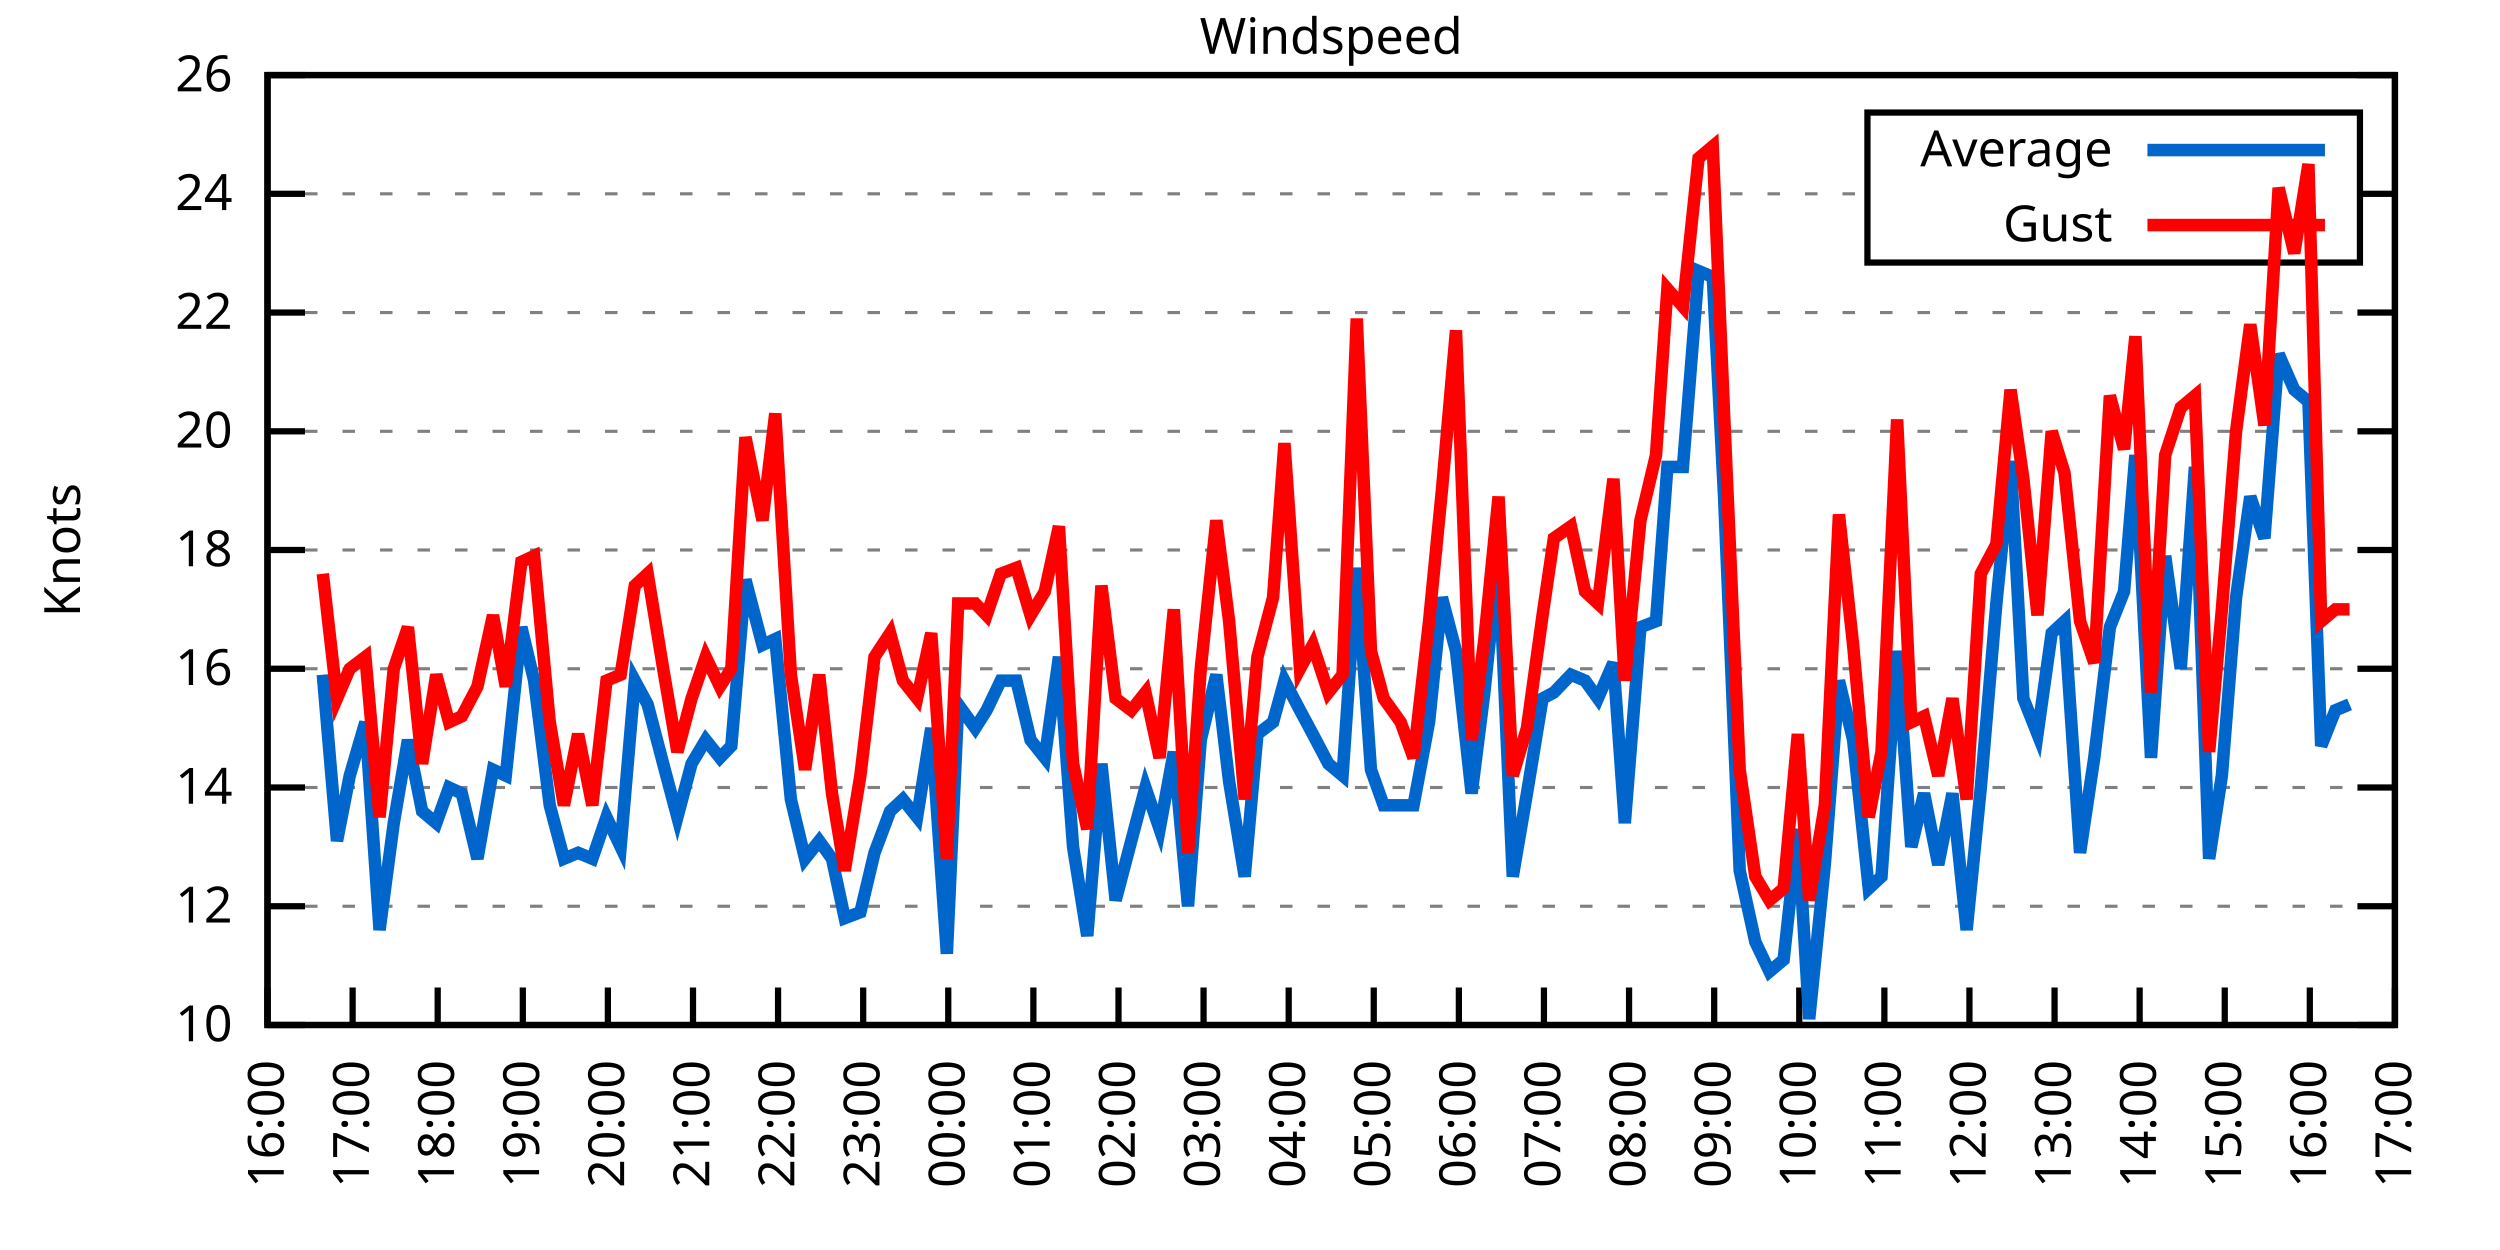
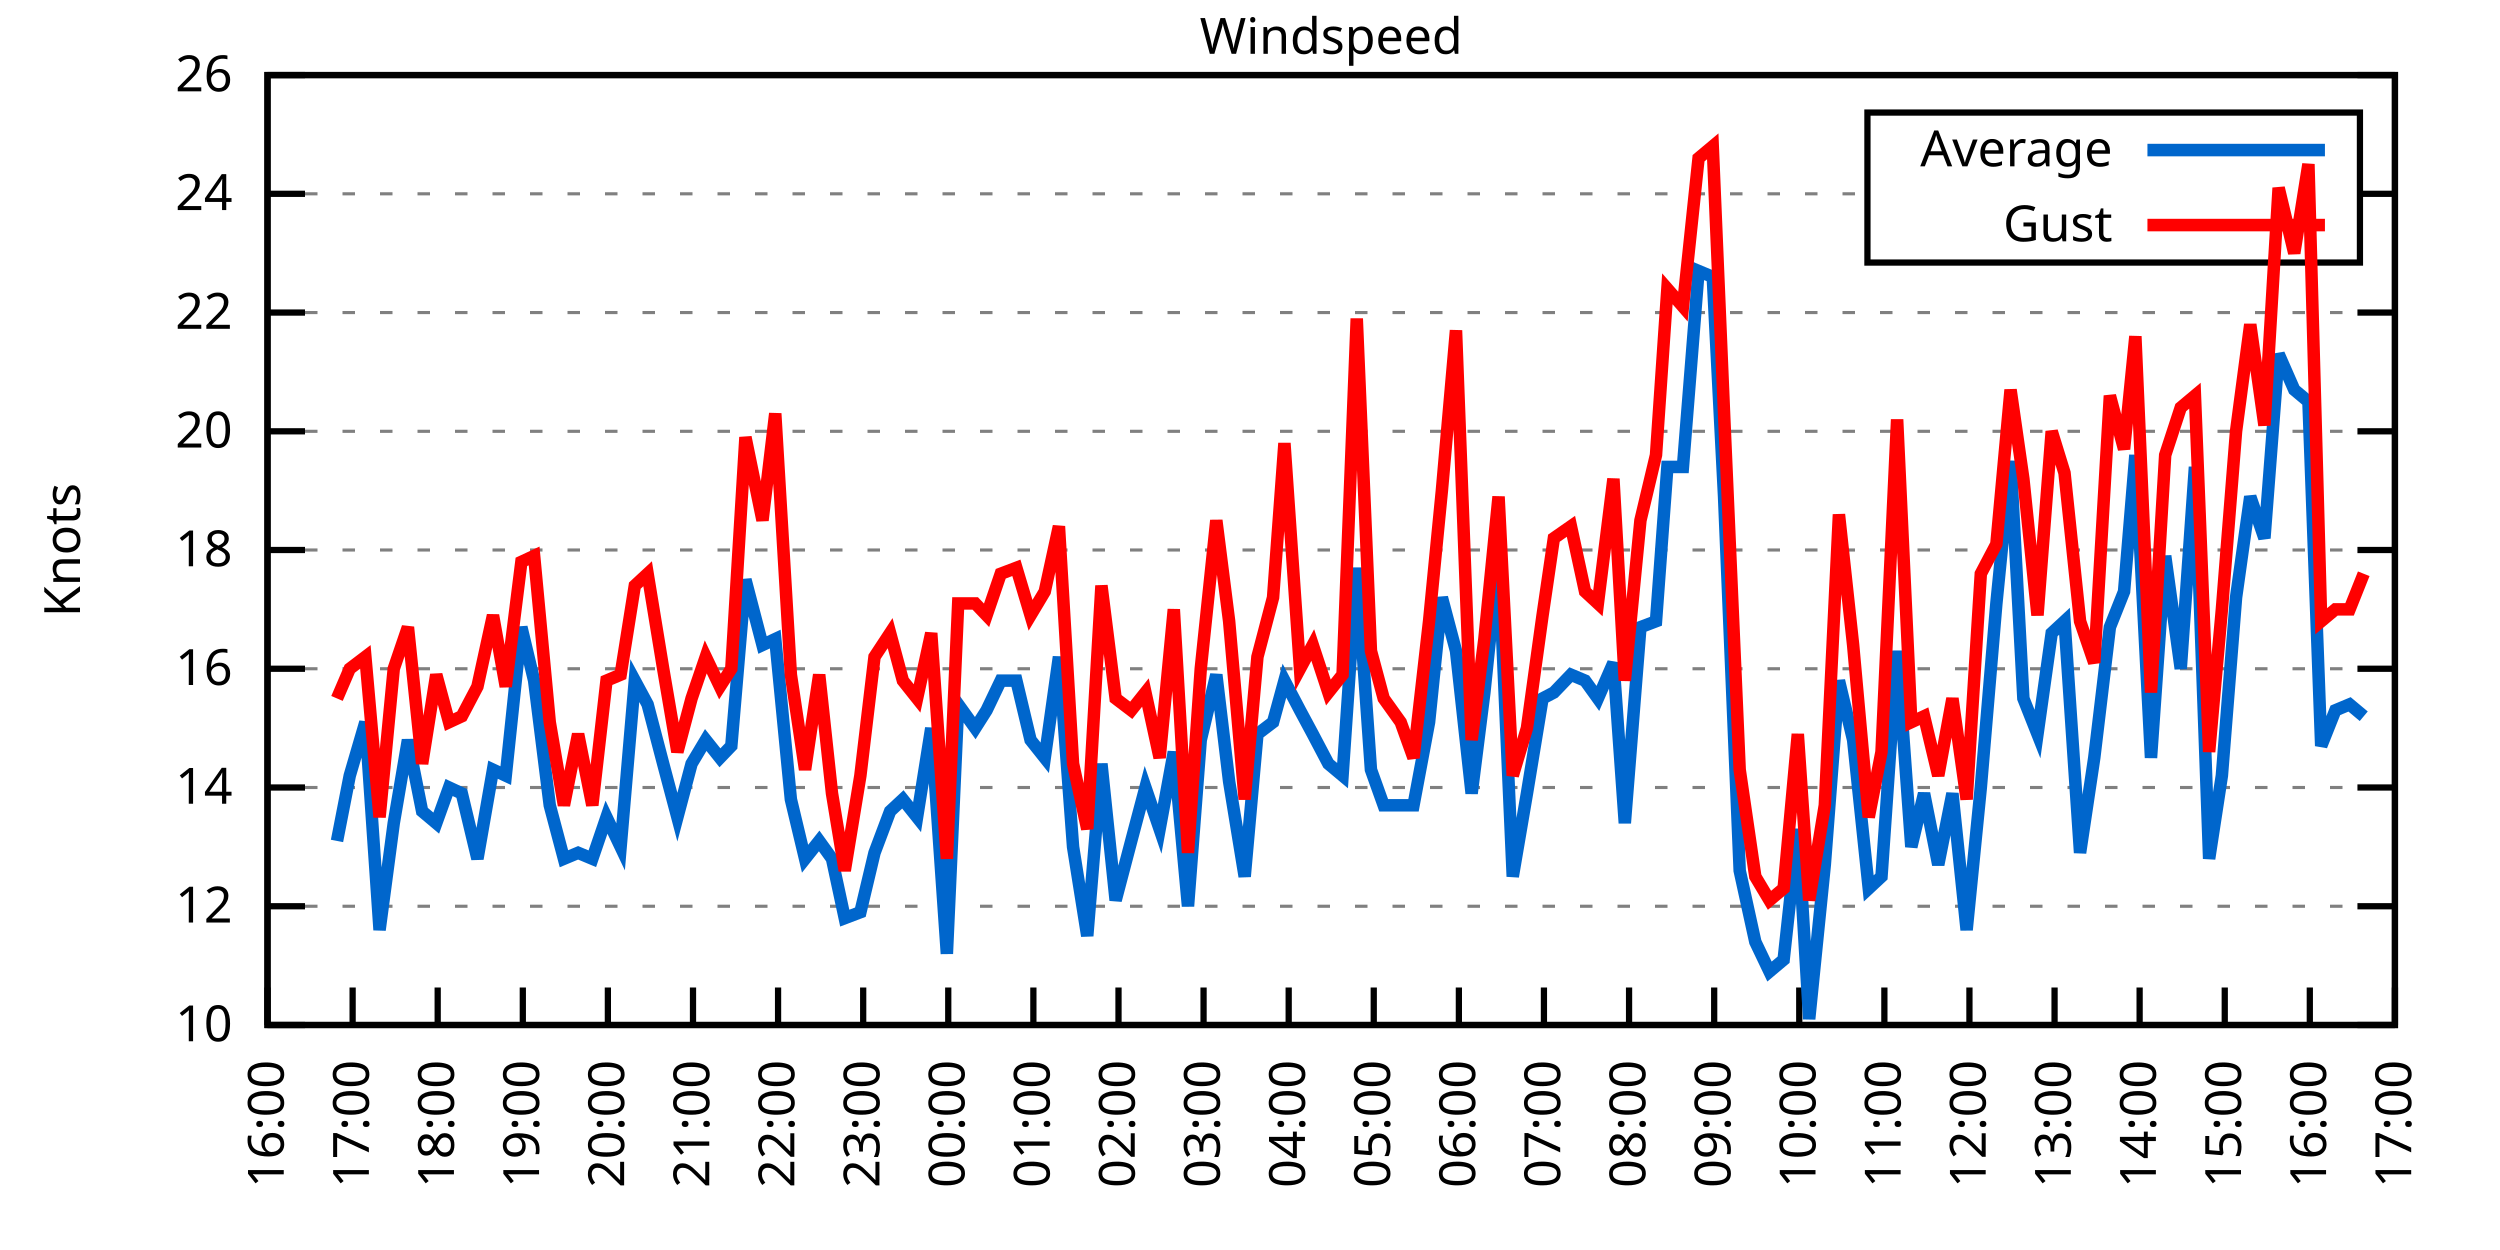
<svg xmlns="http://www.w3.org/2000/svg" xmlns:xlink="http://www.w3.org/1999/xlink" width="400" height="200" viewBox="0 0 400 200">
  <g id="gnuplot_canvas">
    <rect x="0" y="0" width="400" height="200" fill="none" />
    <defs>
      <circle id="gpDot" r="0.5" stroke-width="0.5" stroke="currentColor" />
      <path id="gpPt0" stroke-width="0.333" stroke="currentColor" d="M-1,0 h2 M0,-1 v2" />
      <path id="gpPt1" stroke-width="0.333" stroke="currentColor" d="M-1,-1 L1,1 M1,-1 L-1,1" />
      <path id="gpPt2" stroke-width="0.333" stroke="currentColor" d="M-1,0 L1,0 M0,-1 L0,1 M-1,-1 L1,1 M-1,1 L1,-1" />
      <rect id="gpPt3" stroke-width="0.333" stroke="currentColor" x="-1" y="-1" width="2" height="2" />
      <rect id="gpPt4" stroke-width="0.333" stroke="currentColor" fill="currentColor" x="-1" y="-1" width="2" height="2" />
      <circle id="gpPt5" stroke-width="0.333" stroke="currentColor" cx="0" cy="0" r="1" />
      <use xlink:href="#gpPt5" id="gpPt6" fill="currentColor" stroke="none" />
      <path id="gpPt7" stroke-width="0.333" stroke="currentColor" d="M0,-1.33 L-1.33,0.67 L1.33,0.67 z" />
      <use xlink:href="#gpPt7" id="gpPt8" fill="currentColor" stroke="none" />
      <use xlink:href="#gpPt7" id="gpPt9" stroke="currentColor" transform="rotate(180)" />
      <use xlink:href="#gpPt9" id="gpPt10" fill="currentColor" stroke="none" />
      <use xlink:href="#gpPt3" id="gpPt11" stroke="currentColor" transform="rotate(45)" />
      <use xlink:href="#gpPt11" id="gpPt12" fill="currentColor" stroke="none" />
      <path id="gpPt13" stroke-width="0.333" stroke="currentColor" d="M0,1.330 L1.265,0.411 L0.782,-1.067 L-0.782,-1.076 L-1.265,0.411 z" />
      <use xlink:href="#gpPt13" id="gpPt14" fill="currentColor" stroke="none" />
      <filter id="textbox" filterUnits="objectBoundingBox" x="0" y="0" height="1" width="1">
        <feFlood flood-color="white" flood-opacity="1" result="bgnd" />
        <feComposite in="SourceGraphic" in2="bgnd" operator="atop" />
      </filter>
      <filter id="greybox" filterUnits="objectBoundingBox" x="0" y="0" height="1" width="1">
        <feFlood flood-color="lightgrey" flood-opacity="1" result="grey" />
        <feComposite in="SourceGraphic" in2="grey" operator="atop" />
      </filter>
    </defs>
    <g fill="none" color="white" stroke="currentColor" stroke-width="1.00" stroke-linecap="butt" stroke-linejoin="miter">
</g>
    <g fill="none" color="black" stroke="currentColor" stroke-width="1.00" stroke-linecap="butt" stroke-linejoin="miter">
      <g stroke="none" shape-rendering="crispEdges">
        <polygon fill="rgb(255, 255, 255)" points="42.80,164.00 383.18,164.00 383.18,12.02 42.80,12.02 " />
      </g>
    </g>
    <g fill="none" color="black" stroke="currentColor" stroke-width="1.00" stroke-linecap="butt" stroke-linejoin="miter">
</g>
    <g fill="none" color="black" stroke="black" stroke-width="0.50" stroke-linecap="butt" stroke-linejoin="miter">
</g>
    <g fill="none" color="gray" stroke="currentColor" stroke-width="0.50" stroke-linecap="butt" stroke-linejoin="miter">
      <path stroke="gray" stroke-dasharray="2,4" class="gridline" d="M42.80,164.00 L383.19,164.00  " />
    </g>
    <g fill="none" color="gray" stroke="gray" stroke-width="1.00" stroke-linecap="butt" stroke-linejoin="miter">
</g>
    <g fill="none" color="black" stroke="currentColor" stroke-width="1.00" stroke-linecap="butt" stroke-linejoin="miter">
      <path stroke="black" d="M42.80,164.00 L48.80,164.00 M383.19,164.00 L377.19,164.00  " />
      <g transform="translate(37.20,166.60)" stroke="none" fill="black" font-family="Sans" font-size="8.00" text-anchor="end">
        <text>
          <tspan font-family="Sans"> 10</tspan>
        </text>
      </g>
    </g>
    <g fill="none" color="black" stroke="currentColor" stroke-width="1.00" stroke-linecap="butt" stroke-linejoin="miter">
</g>
    <g fill="none" color="black" stroke="black" stroke-width="0.50" stroke-linecap="butt" stroke-linejoin="miter">
</g>
    <g fill="none" color="gray" stroke="currentColor" stroke-width="0.50" stroke-linecap="butt" stroke-linejoin="miter">
      <path stroke="gray" stroke-dasharray="2,4" class="gridline" d="M42.80,145.00 L383.19,145.00  " />
    </g>
    <g fill="none" color="gray" stroke="gray" stroke-width="1.00" stroke-linecap="butt" stroke-linejoin="miter">
</g>
    <g fill="none" color="black" stroke="currentColor" stroke-width="1.00" stroke-linecap="butt" stroke-linejoin="miter">
      <path stroke="black" d="M42.80,145.00 L48.80,145.00 M383.19,145.00 L377.19,145.00  " />
      <g transform="translate(37.20,147.60)" stroke="none" fill="black" font-family="Sans" font-size="8.00" text-anchor="end">
        <text>
          <tspan font-family="Sans"> 12</tspan>
        </text>
      </g>
    </g>
    <g fill="none" color="black" stroke="currentColor" stroke-width="1.00" stroke-linecap="butt" stroke-linejoin="miter">
</g>
    <g fill="none" color="black" stroke="black" stroke-width="0.50" stroke-linecap="butt" stroke-linejoin="miter">
</g>
    <g fill="none" color="gray" stroke="currentColor" stroke-width="0.50" stroke-linecap="butt" stroke-linejoin="miter">
      <path stroke="gray" stroke-dasharray="2,4" class="gridline" d="M42.80,126.00 L383.19,126.00  " />
    </g>
    <g fill="none" color="gray" stroke="gray" stroke-width="1.00" stroke-linecap="butt" stroke-linejoin="miter">
</g>
    <g fill="none" color="black" stroke="currentColor" stroke-width="1.00" stroke-linecap="butt" stroke-linejoin="miter">
      <path stroke="black" d="M42.80,126.00 L48.80,126.00 M383.19,126.00 L377.19,126.00  " />
      <g transform="translate(37.20,128.60)" stroke="none" fill="black" font-family="Sans" font-size="8.00" text-anchor="end">
        <text>
          <tspan font-family="Sans"> 14</tspan>
        </text>
      </g>
    </g>
    <g fill="none" color="black" stroke="currentColor" stroke-width="1.00" stroke-linecap="butt" stroke-linejoin="miter">
</g>
    <g fill="none" color="black" stroke="black" stroke-width="0.50" stroke-linecap="butt" stroke-linejoin="miter">
</g>
    <g fill="none" color="gray" stroke="currentColor" stroke-width="0.50" stroke-linecap="butt" stroke-linejoin="miter">
      <path stroke="gray" stroke-dasharray="2,4" class="gridline" d="M42.80,107.00 L383.19,107.00  " />
    </g>
    <g fill="none" color="gray" stroke="gray" stroke-width="1.00" stroke-linecap="butt" stroke-linejoin="miter">
</g>
    <g fill="none" color="black" stroke="currentColor" stroke-width="1.00" stroke-linecap="butt" stroke-linejoin="miter">
      <path stroke="black" d="M42.80,107.00 L48.80,107.00 M383.19,107.00 L377.19,107.00  " />
      <g transform="translate(37.20,109.60)" stroke="none" fill="black" font-family="Sans" font-size="8.00" text-anchor="end">
        <text>
          <tspan font-family="Sans"> 16</tspan>
        </text>
      </g>
    </g>
    <g fill="none" color="black" stroke="currentColor" stroke-width="1.00" stroke-linecap="butt" stroke-linejoin="miter">
</g>
    <g fill="none" color="black" stroke="black" stroke-width="0.50" stroke-linecap="butt" stroke-linejoin="miter">
</g>
    <g fill="none" color="gray" stroke="currentColor" stroke-width="0.50" stroke-linecap="butt" stroke-linejoin="miter">
      <path stroke="gray" stroke-dasharray="2,4" class="gridline" d="M42.80,88.00 L383.19,88.00  " />
    </g>
    <g fill="none" color="gray" stroke="gray" stroke-width="1.00" stroke-linecap="butt" stroke-linejoin="miter">
</g>
    <g fill="none" color="black" stroke="currentColor" stroke-width="1.00" stroke-linecap="butt" stroke-linejoin="miter">
      <path stroke="black" d="M42.80,88.00 L48.80,88.00 M383.19,88.00 L377.19,88.00  " />
      <g transform="translate(37.20,90.60)" stroke="none" fill="black" font-family="Sans" font-size="8.00" text-anchor="end">
        <text>
          <tspan font-family="Sans"> 18</tspan>
        </text>
      </g>
    </g>
    <g fill="none" color="black" stroke="currentColor" stroke-width="1.00" stroke-linecap="butt" stroke-linejoin="miter">
</g>
    <g fill="none" color="black" stroke="black" stroke-width="0.50" stroke-linecap="butt" stroke-linejoin="miter">
</g>
    <g fill="none" color="gray" stroke="currentColor" stroke-width="0.50" stroke-linecap="butt" stroke-linejoin="miter">
      <path stroke="gray" stroke-dasharray="2,4" class="gridline" d="M42.80,69.01 L383.19,69.01  " />
    </g>
    <g fill="none" color="gray" stroke="gray" stroke-width="1.00" stroke-linecap="butt" stroke-linejoin="miter">
</g>
    <g fill="none" color="black" stroke="currentColor" stroke-width="1.00" stroke-linecap="butt" stroke-linejoin="miter">
      <path stroke="black" d="M42.80,69.01 L48.80,69.01 M383.19,69.01 L377.19,69.01  " />
      <g transform="translate(37.20,71.61)" stroke="none" fill="black" font-family="Sans" font-size="8.00" text-anchor="end">
        <text>
          <tspan font-family="Sans"> 20</tspan>
        </text>
      </g>
    </g>
    <g fill="none" color="black" stroke="currentColor" stroke-width="1.00" stroke-linecap="butt" stroke-linejoin="miter">
</g>
    <g fill="none" color="black" stroke="black" stroke-width="0.50" stroke-linecap="butt" stroke-linejoin="miter">
</g>
    <g fill="none" color="gray" stroke="currentColor" stroke-width="0.50" stroke-linecap="butt" stroke-linejoin="miter">
      <path stroke="gray" stroke-dasharray="2,4" class="gridline" d="M42.80,50.01 L383.19,50.01  " />
    </g>
    <g fill="none" color="gray" stroke="gray" stroke-width="1.00" stroke-linecap="butt" stroke-linejoin="miter">
</g>
    <g fill="none" color="black" stroke="currentColor" stroke-width="1.00" stroke-linecap="butt" stroke-linejoin="miter">
      <path stroke="black" d="M42.80,50.01 L48.80,50.01 M383.19,50.01 L377.19,50.01  " />
      <g transform="translate(37.20,52.61)" stroke="none" fill="black" font-family="Sans" font-size="8.00" text-anchor="end">
        <text>
          <tspan font-family="Sans"> 22</tspan>
        </text>
      </g>
    </g>
    <g fill="none" color="black" stroke="currentColor" stroke-width="1.00" stroke-linecap="butt" stroke-linejoin="miter">
</g>
    <g fill="none" color="black" stroke="black" stroke-width="0.50" stroke-linecap="butt" stroke-linejoin="miter">
</g>
    <g fill="none" color="gray" stroke="currentColor" stroke-width="0.50" stroke-linecap="butt" stroke-linejoin="miter">
      <path stroke="gray" stroke-dasharray="2,4" class="gridline" d="M42.80,31.01 L298.79,31.01 M377.59,31.01 L383.19,31.01  " />
    </g>
    <g fill="none" color="gray" stroke="gray" stroke-width="1.00" stroke-linecap="butt" stroke-linejoin="miter">
</g>
    <g fill="none" color="black" stroke="currentColor" stroke-width="1.00" stroke-linecap="butt" stroke-linejoin="miter">
      <path stroke="black" d="M42.80,31.01 L48.80,31.01 M383.19,31.01 L377.19,31.01  " />
      <g transform="translate(37.20,33.61)" stroke="none" fill="black" font-family="Sans" font-size="8.00" text-anchor="end">
        <text>
          <tspan font-family="Sans"> 24</tspan>
        </text>
      </g>
    </g>
    <g fill="none" color="black" stroke="currentColor" stroke-width="1.00" stroke-linecap="butt" stroke-linejoin="miter">
</g>
    <g fill="none" color="black" stroke="black" stroke-width="0.50" stroke-linecap="butt" stroke-linejoin="miter">
</g>
    <g fill="none" color="gray" stroke="currentColor" stroke-width="0.50" stroke-linecap="butt" stroke-linejoin="miter">
      <path stroke="gray" stroke-dasharray="2,4" class="gridline" d="M42.80,12.01 L383.19,12.01  " />
    </g>
    <g fill="none" color="gray" stroke="gray" stroke-width="1.00" stroke-linecap="butt" stroke-linejoin="miter">
</g>
    <g fill="none" color="black" stroke="currentColor" stroke-width="1.00" stroke-linecap="butt" stroke-linejoin="miter">
      <path stroke="black" d="M42.80,12.01 L48.80,12.01 M383.19,12.01 L377.19,12.01  " />
      <g transform="translate(37.20,14.61)" stroke="none" fill="black" font-family="Sans" font-size="8.00" text-anchor="end">
        <text>
          <tspan font-family="Sans"> 26</tspan>
        </text>
      </g>
    </g>
    <g fill="none" color="black" stroke="currentColor" stroke-width="1.00" stroke-linecap="butt" stroke-linejoin="miter">
      <path stroke="black" d="M42.80,164.00 L42.80,158.00  " />
      <g transform="translate(45.40,169.60) rotate(270.00)" stroke="none" fill="black" font-family="Sans" font-size="8.00" text-anchor="end">
        <text>
          <tspan font-family="Sans">16:00</tspan>
        </text>
      </g>
    </g>
    <g fill="none" color="black" stroke="currentColor" stroke-width="1.00" stroke-linecap="butt" stroke-linejoin="miter">
      <path stroke="black" d="M56.42,164.00 L56.42,158.00  " />
      <g transform="translate(59.02,169.60) rotate(270.00)" stroke="none" fill="black" font-family="Sans" font-size="8.00" text-anchor="end">
        <text>
          <tspan font-family="Sans">17:00</tspan>
        </text>
      </g>
    </g>
    <g fill="none" color="black" stroke="currentColor" stroke-width="1.00" stroke-linecap="butt" stroke-linejoin="miter">
      <path stroke="black" d="M70.03,164.00 L70.03,158.00  " />
      <g transform="translate(72.63,169.60) rotate(270.00)" stroke="none" fill="black" font-family="Sans" font-size="8.00" text-anchor="end">
        <text>
          <tspan font-family="Sans">18:00</tspan>
        </text>
      </g>
    </g>
    <g fill="none" color="black" stroke="currentColor" stroke-width="1.00" stroke-linecap="butt" stroke-linejoin="miter">
      <path stroke="black" d="M83.65,164.00 L83.65,158.00  " />
      <g transform="translate(86.25,169.60) rotate(270.00)" stroke="none" fill="black" font-family="Sans" font-size="8.00" text-anchor="end">
        <text>
          <tspan font-family="Sans">19:00</tspan>
        </text>
      </g>
    </g>
    <g fill="none" color="black" stroke="currentColor" stroke-width="1.00" stroke-linecap="butt" stroke-linejoin="miter">
      <path stroke="black" d="M97.26,164.00 L97.26,158.00  " />
      <g transform="translate(99.86,169.60) rotate(270.00)" stroke="none" fill="black" font-family="Sans" font-size="8.00" text-anchor="end">
        <text>
          <tspan font-family="Sans">20:00</tspan>
        </text>
      </g>
    </g>
    <g fill="none" color="black" stroke="currentColor" stroke-width="1.00" stroke-linecap="butt" stroke-linejoin="miter">
      <path stroke="black" d="M110.88,164.00 L110.88,158.00  " />
      <g transform="translate(113.48,169.60) rotate(270.00)" stroke="none" fill="black" font-family="Sans" font-size="8.00" text-anchor="end">
        <text>
          <tspan font-family="Sans">21:00</tspan>
        </text>
      </g>
    </g>
    <g fill="none" color="black" stroke="currentColor" stroke-width="1.00" stroke-linecap="butt" stroke-linejoin="miter">
      <path stroke="black" d="M124.49,164.00 L124.49,158.00  " />
      <g transform="translate(127.09,169.60) rotate(270.00)" stroke="none" fill="black" font-family="Sans" font-size="8.00" text-anchor="end">
        <text>
          <tspan font-family="Sans">22:00</tspan>
        </text>
      </g>
    </g>
    <g fill="none" color="black" stroke="currentColor" stroke-width="1.00" stroke-linecap="butt" stroke-linejoin="miter">
      <path stroke="black" d="M138.11,164.00 L138.11,158.00  " />
      <g transform="translate(140.71,169.60) rotate(270.00)" stroke="none" fill="black" font-family="Sans" font-size="8.00" text-anchor="end">
        <text>
          <tspan font-family="Sans">23:00</tspan>
        </text>
      </g>
    </g>
    <g fill="none" color="black" stroke="currentColor" stroke-width="1.00" stroke-linecap="butt" stroke-linejoin="miter">
      <path stroke="black" d="M151.72,164.00 L151.72,158.00  " />
      <g transform="translate(154.32,169.60) rotate(270.00)" stroke="none" fill="black" font-family="Sans" font-size="8.00" text-anchor="end">
        <text>
          <tspan font-family="Sans">00:00</tspan>
        </text>
      </g>
    </g>
    <g fill="none" color="black" stroke="currentColor" stroke-width="1.00" stroke-linecap="butt" stroke-linejoin="miter">
      <path stroke="black" d="M165.34,164.00 L165.34,158.00  " />
      <g transform="translate(167.94,169.60) rotate(270.00)" stroke="none" fill="black" font-family="Sans" font-size="8.00" text-anchor="end">
        <text>
          <tspan font-family="Sans">01:00</tspan>
        </text>
      </g>
    </g>
    <g fill="none" color="black" stroke="currentColor" stroke-width="1.00" stroke-linecap="butt" stroke-linejoin="miter">
      <path stroke="black" d="M178.96,164.00 L178.96,158.00  " />
      <g transform="translate(181.56,169.60) rotate(270.00)" stroke="none" fill="black" font-family="Sans" font-size="8.00" text-anchor="end">
        <text>
          <tspan font-family="Sans">02:00</tspan>
        </text>
      </g>
    </g>
    <g fill="none" color="black" stroke="currentColor" stroke-width="1.00" stroke-linecap="butt" stroke-linejoin="miter">
      <path stroke="black" d="M192.57,164.00 L192.57,158.00  " />
      <g transform="translate(195.17,169.60) rotate(270.00)" stroke="none" fill="black" font-family="Sans" font-size="8.00" text-anchor="end">
        <text>
          <tspan font-family="Sans">03:00</tspan>
        </text>
      </g>
    </g>
    <g fill="none" color="black" stroke="currentColor" stroke-width="1.00" stroke-linecap="butt" stroke-linejoin="miter">
      <path stroke="black" d="M206.19,164.00 L206.19,158.00  " />
      <g transform="translate(208.79,169.60) rotate(270.00)" stroke="none" fill="black" font-family="Sans" font-size="8.00" text-anchor="end">
        <text>
          <tspan font-family="Sans">04:00</tspan>
        </text>
      </g>
    </g>
    <g fill="none" color="black" stroke="currentColor" stroke-width="1.00" stroke-linecap="butt" stroke-linejoin="miter">
      <path stroke="black" d="M219.80,164.00 L219.80,158.00  " />
      <g transform="translate(222.40,169.60) rotate(270.00)" stroke="none" fill="black" font-family="Sans" font-size="8.00" text-anchor="end">
        <text>
          <tspan font-family="Sans">05:00</tspan>
        </text>
      </g>
    </g>
    <g fill="none" color="black" stroke="currentColor" stroke-width="1.00" stroke-linecap="butt" stroke-linejoin="miter">
      <path stroke="black" d="M233.42,164.00 L233.42,158.00  " />
      <g transform="translate(236.02,169.60) rotate(270.00)" stroke="none" fill="black" font-family="Sans" font-size="8.00" text-anchor="end">
        <text>
          <tspan font-family="Sans">06:00</tspan>
        </text>
      </g>
    </g>
    <g fill="none" color="black" stroke="currentColor" stroke-width="1.00" stroke-linecap="butt" stroke-linejoin="miter">
      <path stroke="black" d="M247.03,164.00 L247.03,158.00  " />
      <g transform="translate(249.63,169.60) rotate(270.00)" stroke="none" fill="black" font-family="Sans" font-size="8.00" text-anchor="end">
        <text>
          <tspan font-family="Sans">07:00</tspan>
        </text>
      </g>
    </g>
    <g fill="none" color="black" stroke="currentColor" stroke-width="1.00" stroke-linecap="butt" stroke-linejoin="miter">
      <path stroke="black" d="M260.65,164.00 L260.65,158.00  " />
      <g transform="translate(263.25,169.60) rotate(270.00)" stroke="none" fill="black" font-family="Sans" font-size="8.00" text-anchor="end">
        <text>
          <tspan font-family="Sans">08:00</tspan>
        </text>
      </g>
    </g>
    <g fill="none" color="black" stroke="currentColor" stroke-width="1.00" stroke-linecap="butt" stroke-linejoin="miter">
      <path stroke="black" d="M274.27,164.00 L274.27,158.00  " />
      <g transform="translate(276.87,169.60) rotate(270.00)" stroke="none" fill="black" font-family="Sans" font-size="8.00" text-anchor="end">
        <text>
          <tspan font-family="Sans">09:00</tspan>
        </text>
      </g>
    </g>
    <g fill="none" color="black" stroke="currentColor" stroke-width="1.00" stroke-linecap="butt" stroke-linejoin="miter">
      <path stroke="black" d="M287.88,164.00 L287.88,158.00  " />
      <g transform="translate(290.48,169.60) rotate(270.00)" stroke="none" fill="black" font-family="Sans" font-size="8.00" text-anchor="end">
        <text>
          <tspan font-family="Sans">10:00</tspan>
        </text>
      </g>
    </g>
    <g fill="none" color="black" stroke="currentColor" stroke-width="1.00" stroke-linecap="butt" stroke-linejoin="miter">
      <path stroke="black" d="M301.50,164.00 L301.50,158.00  " />
      <g transform="translate(304.10,169.60) rotate(270.00)" stroke="none" fill="black" font-family="Sans" font-size="8.00" text-anchor="end">
        <text>
          <tspan font-family="Sans">11:00</tspan>
        </text>
      </g>
    </g>
    <g fill="none" color="black" stroke="currentColor" stroke-width="1.00" stroke-linecap="butt" stroke-linejoin="miter">
      <path stroke="black" d="M315.11,164.00 L315.11,158.00  " />
      <g transform="translate(317.71,169.60) rotate(270.00)" stroke="none" fill="black" font-family="Sans" font-size="8.00" text-anchor="end">
        <text>
          <tspan font-family="Sans">12:00</tspan>
        </text>
      </g>
    </g>
    <g fill="none" color="black" stroke="currentColor" stroke-width="1.00" stroke-linecap="butt" stroke-linejoin="miter">
      <path stroke="black" d="M328.73,164.00 L328.73,158.00  " />
      <g transform="translate(331.33,169.60) rotate(270.00)" stroke="none" fill="black" font-family="Sans" font-size="8.00" text-anchor="end">
        <text>
          <tspan font-family="Sans">13:00</tspan>
        </text>
      </g>
    </g>
    <g fill="none" color="black" stroke="currentColor" stroke-width="1.00" stroke-linecap="butt" stroke-linejoin="miter">
      <path stroke="black" d="M342.34,164.00 L342.34,158.00  " />
      <g transform="translate(344.94,169.60) rotate(270.00)" stroke="none" fill="black" font-family="Sans" font-size="8.00" text-anchor="end">
        <text>
          <tspan font-family="Sans">14:00</tspan>
        </text>
      </g>
    </g>
    <g fill="none" color="black" stroke="currentColor" stroke-width="1.00" stroke-linecap="butt" stroke-linejoin="miter">
      <path stroke="black" d="M355.96,164.00 L355.96,158.00  " />
      <g transform="translate(358.56,169.60) rotate(270.00)" stroke="none" fill="black" font-family="Sans" font-size="8.00" text-anchor="end">
        <text>
          <tspan font-family="Sans">15:00</tspan>
        </text>
      </g>
    </g>
    <g fill="none" color="black" stroke="currentColor" stroke-width="1.00" stroke-linecap="butt" stroke-linejoin="miter">
      <path stroke="black" d="M369.57,164.00 L369.57,158.00  " />
      <g transform="translate(372.17,169.60) rotate(270.00)" stroke="none" fill="black" font-family="Sans" font-size="8.00" text-anchor="end">
        <text>
          <tspan font-family="Sans">16:00</tspan>
        </text>
      </g>
    </g>
    <g fill="none" color="black" stroke="currentColor" stroke-width="1.00" stroke-linecap="butt" stroke-linejoin="miter">
      <path stroke="black" d="M383.19,164.00 L383.19,158.00  " />
      <g transform="translate(385.79,169.60) rotate(270.00)" stroke="none" fill="black" font-family="Sans" font-size="8.00" text-anchor="end">
        <text>
          <tspan font-family="Sans">17:00</tspan>
        </text>
      </g>
    </g>
    <g fill="none" color="black" stroke="currentColor" stroke-width="1.00" stroke-linecap="butt" stroke-linejoin="miter">
</g>
    <g fill="none" color="black" stroke="currentColor" stroke-width="1.00" stroke-linecap="butt" stroke-linejoin="miter">
      <path stroke="black" d="M42.80,12.01 L42.80,164.00 L383.19,164.00 L383.19,12.01 L42.80,12.01 Z  " />
    </g>
    <g fill="none" color="black" stroke="currentColor" stroke-width="1.00" stroke-linecap="butt" stroke-linejoin="miter">
</g>
    <g fill="none" color="black" stroke="currentColor" stroke-width="1.00" stroke-linecap="butt" stroke-linejoin="miter">
      <path stroke="black" d="M298.79,42.01 L298.79,18.01 L377.59,18.01 L377.59,42.01 L298.79,42.01 Z  " />
    </g>
    <g id="Windspeed_plot_1">
      <g fill="none" color="white" stroke="black" stroke-width="2.00" stroke-linecap="butt" stroke-linejoin="miter">
</g>
      <g fill="none" color="black" stroke="currentColor" stroke-width="2.00" stroke-linecap="butt" stroke-linejoin="miter">
        <g transform="translate(337.99,26.61)" stroke="none" fill="black" font-family="Sans" font-size="8.00" text-anchor="end">
          <text>
            <tspan font-family="Sans">Average</tspan>
          </text>
        </g>
      </g>
      <g fill="none" color="black" stroke="currentColor" stroke-width="2.00" stroke-linecap="butt" stroke-linejoin="miter">
-         <path stroke="rgb(  0, 102, 204)" d="M343.59,24.01 L371.99,24.01 M51.65,107.95 L53.92,134.55 L55.96,124.10 L58.46,115.55 L60.73,148.80 L63.00,131.70   L65.27,118.40 L67.54,129.80 L69.80,131.70 L71.85,126.00 L73.89,126.95 L76.39,137.40 L78.88,123.15 L80.92,124.10   L83.42,100.35 L85.46,108.90 L87.96,128.85 L90.23,137.40 L92.50,136.45 L94.77,137.40 L97.04,130.75 L99.30,135.50   L101.57,108.90 L103.62,112.70 L106.11,122.20 L108.38,130.75 L110.65,122.20 L112.92,118.40 L115.19,121.25 L117.01,119.35   L119.27,92.75 L122.00,103.20 L124.04,102.25 L126.54,127.90 L128.81,137.40 L131.07,134.55 L133.12,137.40 L135.16,146.90   L137.66,145.95 L139.92,136.45 L142.42,129.80 L144.46,127.90 L146.73,130.75 L149.00,116.50 L151.50,152.60 L153.31,112.70   L156.04,116.50 L157.85,113.65 L160.12,108.90 L162.62,108.90 L164.89,118.40 L167.16,121.25 L169.43,105.10 L171.69,135.50   L173.96,149.75 L176.23,122.20 L178.50,144.05 L181.00,134.55 L183.27,126.00 L185.54,132.65 L187.81,120.30 L190.08,145.00   L192.12,118.40 L194.61,107.95 L196.66,125.05 L199.15,140.25 L201.19,117.45 L203.69,115.55 L205.51,108.90 L208.00,113.65   L210.04,117.45 L212.54,122.20 L214.81,124.10 L217.08,90.85 L219.35,123.15 L221.39,128.85 L224.11,128.85 L226.16,128.85   L228.65,115.55 L230.70,95.60 L232.96,104.15 L235.46,126.95 L237.50,110.80 L239.77,88.95 L242.04,140.25 L244.31,126.95   L246.81,111.75 L248.62,110.80 L251.35,107.95 L253.61,108.90 L255.66,111.75 L258.15,106.05 L259.97,131.70 L262.47,100.35   L264.96,99.40 L266.78,74.71 L269.27,74.71 L271.77,43.36 L274.04,44.31 L275.85,79.46 L278.35,139.30 L280.85,150.70   L283.12,155.45 L285.38,153.55 L287.65,132.65 L289.47,163.05 L291.97,138.35 L294.23,108.90 L296.50,118.40 L299.00,142.15   L301.04,140.25 L303.54,104.15 L305.81,135.50 L307.85,126.95 L310.12,138.35 L312.39,126.95 L314.66,148.80 L316.93,126.00   L319.42,96.55 L321.69,73.76 L323.74,111.75 L326.00,117.45 L328.27,101.30 L330.32,99.40 L332.81,136.45 L335.08,121.25   L337.58,100.35 L339.85,94.65 L341.66,72.81 L344.16,121.25 L346.43,88.95 L348.92,107.00 L351.19,74.71 L353.46,137.40   L355.50,124.10 L357.77,95.60 L360.04,79.46 L362.31,86.11 L364.58,56.66 L367.08,62.36 L369.35,64.26 L371.39,119.35   L373.66,113.65 L375.93,112.70  " />
+         <path stroke="rgb(  0, 102, 204)" d="M343.59,24.01 L371.99,24.01 M53.92,134.55 L55.96,124.10 L58.46,115.55 L60.73,148.80 L63.00,131.70 L65.27,118.40   L67.54,129.80 L69.80,131.70 L71.85,126.00 L73.89,126.95 L76.39,137.40 L78.88,123.15 L80.92,124.10 L83.42,100.35   L85.46,108.90 L87.96,128.85 L90.23,137.40 L92.50,136.45 L94.77,137.40 L97.04,130.75 L99.30,135.50 L101.57,108.90   L103.62,112.70 L106.11,122.20 L108.38,130.75 L110.65,122.20 L112.92,118.40 L115.19,121.25 L117.01,119.35 L119.27,92.75   L122.00,103.20 L124.04,102.25 L126.54,127.90 L128.81,137.40 L131.07,134.55 L133.12,137.40 L135.16,146.90 L137.66,145.95   L139.92,136.45 L142.42,129.80 L144.46,127.90 L146.73,130.75 L149.00,116.50 L151.50,152.60 L153.31,112.70 L156.04,116.50   L157.85,113.65 L160.12,108.90 L162.62,108.90 L164.89,118.40 L167.16,121.25 L169.43,105.10 L171.69,135.50 L173.96,149.75   L176.23,122.20 L178.50,144.05 L181.00,134.55 L183.27,126.00 L185.54,132.65 L187.81,120.30 L190.08,145.00 L192.12,118.40   L194.61,107.95 L196.66,125.05 L199.15,140.25 L201.19,117.45 L203.69,115.55 L205.51,108.90 L208.00,113.65 L210.04,117.45   L212.54,122.20 L214.81,124.10 L217.08,90.85 L219.35,123.15 L221.39,128.85 L224.11,128.85 L226.16,128.85 L228.65,115.55   L230.70,95.60 L232.96,104.15 L235.46,126.95 L237.50,110.80 L239.77,88.95 L242.04,140.25 L244.31,126.95 L246.81,111.75   L248.62,110.80 L251.35,107.95 L253.61,108.90 L255.66,111.75 L258.15,106.05 L259.97,131.70 L262.47,100.35 L264.96,99.40   L266.78,74.71 L269.27,74.71 L271.77,43.36 L274.04,44.31 L275.85,79.46 L278.35,139.30 L280.85,150.70 L283.12,155.45   L285.38,153.55 L287.65,132.65 L289.47,163.05 L291.97,138.35 L294.23,108.90 L296.50,118.40 L299.00,142.15 L301.04,140.25   L303.54,104.15 L305.81,135.50 L307.85,126.95 L310.12,138.35 L312.39,126.95 L314.66,148.80 L316.93,126.00 L319.42,96.55   L321.69,73.76 L323.74,111.75 L326.00,117.45 L328.27,101.30 L330.32,99.40 L332.81,136.45 L335.08,121.25 L337.58,100.35   L339.85,94.65 L341.66,72.81 L344.16,121.25 L346.43,88.95 L348.92,107.00 L351.19,74.71 L353.46,137.40 L355.50,124.10   L357.77,95.60 L360.04,79.46 L362.31,86.11 L364.58,56.66 L367.08,62.36 L369.35,64.26 L371.39,119.35 L373.66,113.65   L375.93,112.70 L378.20,114.60  " />
      </g>
    </g>
    <g id="Windspeed_plot_2">
      <g fill="none" color="black" stroke="currentColor" stroke-width="2.00" stroke-linecap="butt" stroke-linejoin="miter">
        <g transform="translate(337.99,38.61)" stroke="none" fill="black" font-family="Sans" font-size="8.00" text-anchor="end">
          <text>
            <tspan font-family="Sans">Gust</tspan>
          </text>
        </g>
      </g>
      <g fill="none" color="black" stroke="currentColor" stroke-width="2.00" stroke-linecap="butt" stroke-linejoin="miter">
-         <path stroke="rgb(255,   0,   0)" d="M343.59,36.01 L371.99,36.01 M51.65,91.80 L53.92,111.75 L55.96,107.00 L58.46,105.10 L60.73,130.75 L63.00,107.00   L65.27,100.35 L67.54,122.20 L69.80,107.95 L71.85,115.55 L73.89,114.60 L76.39,109.85 L78.88,98.45 L80.92,109.85   L83.42,89.90 L85.46,88.95 L87.96,115.55 L90.23,128.85 L92.50,117.45 L94.77,128.85 L97.04,108.90 L99.30,107.95   L101.57,93.70 L103.62,91.80 L106.11,107.00 L108.38,120.30 L110.65,111.75 L112.92,105.10 L115.19,109.85 L117.01,107.00   L119.27,69.96 L122.00,83.26 L124.04,66.16 L126.54,107.95 L128.81,123.15 L131.07,107.95 L133.12,126.95 L135.16,139.30   L137.66,124.10 L139.92,105.10 L142.42,101.30 L144.46,108.90 L146.73,111.75 L149.00,101.30 L151.50,137.40 L153.31,96.55   L156.04,96.55 L157.85,98.45 L160.12,91.80 L162.62,90.85 L164.89,98.45 L167.16,94.65 L169.43,84.21 L171.69,122.20   L173.96,132.65 L176.23,93.70 L178.50,111.75 L181.00,113.65 L183.27,110.80 L185.54,121.25 L187.81,97.50 L190.08,136.45   L192.12,107.00 L194.61,83.26 L196.66,99.40 L199.15,127.90 L201.19,105.10 L203.69,95.60 L205.51,70.91 L208.00,107.00   L210.04,103.20 L212.54,110.80 L214.81,107.95 L217.08,50.96 L219.35,104.15 L221.39,111.75 L224.11,115.55 L226.16,121.25   L228.65,99.40 L230.70,78.51 L232.96,52.86 L235.46,118.40 L237.50,102.25 L239.77,79.46 L242.04,124.10 L244.31,116.50   L246.81,98.45 L248.62,86.11 L251.35,84.21 L253.61,94.65 L255.66,96.55 L258.15,76.61 L259.97,108.90 L262.47,83.26   L264.96,72.81 L266.78,46.21 L269.27,49.06 L271.77,25.31 L274.04,23.41 L275.85,66.16 L278.35,123.15 L280.85,140.25   L283.12,144.05 L285.38,142.15 L287.65,117.45 L289.47,144.05 L291.97,128.85 L294.23,82.31 L296.50,103.20 L299.00,130.75   L301.04,120.30 L303.54,67.11 L305.81,115.55 L307.85,114.60 L310.12,124.10 L312.39,111.75 L314.66,127.90 L316.93,91.80   L319.42,87.06 L321.69,62.36 L323.74,76.61 L326.00,98.45 L328.27,69.01 L330.32,75.66 L332.81,99.40 L335.08,106.05   L337.58,63.31 L339.85,71.86 L341.66,53.81 L344.16,110.80 L346.43,72.81 L348.92,65.21 L351.19,63.31 L353.46,120.30   L355.50,97.50 L357.77,69.01 L360.04,51.91 L362.31,68.06 L364.58,30.06 L367.08,40.51 L369.35,26.26 L371.39,99.40   L373.66,97.50 L375.93,97.50  " />
+         <path stroke="rgb(255,   0,   0)" d="M343.59,36.01 L371.99,36.01 M53.92,111.75 L55.96,107.00 L58.46,105.10 L60.73,130.75 L63.00,107.00 L65.27,100.35   L67.54,122.20 L69.80,107.95 L71.85,115.55 L73.89,114.60 L76.39,109.85 L78.88,98.45 L80.92,109.85 L83.42,89.90   L85.46,88.95 L87.96,115.55 L90.23,128.85 L92.50,117.45 L94.77,128.85 L97.04,108.90 L99.30,107.95 L101.57,93.70   L103.62,91.80 L106.11,107.00 L108.38,120.30 L110.65,111.75 L112.92,105.10 L115.19,109.85 L117.01,107.00 L119.27,69.96   L122.00,83.26 L124.04,66.16 L126.54,107.95 L128.81,123.15 L131.07,107.95 L133.12,126.95 L135.16,139.30 L137.66,124.10   L139.92,105.10 L142.42,101.30 L144.46,108.90 L146.73,111.75 L149.00,101.30 L151.50,137.40 L153.31,96.55 L156.04,96.55   L157.85,98.45 L160.12,91.80 L162.62,90.85 L164.89,98.45 L167.16,94.65 L169.43,84.21 L171.69,122.20 L173.96,132.65   L176.23,93.70 L178.50,111.75 L181.00,113.65 L183.27,110.80 L185.54,121.25 L187.81,97.50 L190.08,136.45 L192.12,107.00   L194.61,83.26 L196.66,99.40 L199.15,127.90 L201.19,105.10 L203.69,95.60 L205.51,70.91 L208.00,107.00 L210.04,103.20   L212.54,110.80 L214.81,107.95 L217.08,50.96 L219.35,104.15 L221.39,111.75 L224.11,115.55 L226.16,121.25 L228.65,99.40   L230.70,78.51 L232.96,52.86 L235.46,118.40 L237.50,102.25 L239.77,79.46 L242.04,124.10 L244.31,116.50 L246.81,98.45   L248.62,86.11 L251.35,84.21 L253.61,94.65 L255.66,96.55 L258.15,76.61 L259.97,108.90 L262.47,83.26 L264.96,72.81   L266.78,46.21 L269.27,49.06 L271.77,25.31 L274.04,23.41 L275.85,66.16 L278.35,123.15 L280.85,140.25 L283.12,144.05   L285.38,142.15 L287.65,117.45 L289.47,144.05 L291.97,128.85 L294.23,82.31 L296.50,103.20 L299.00,130.75 L301.04,120.30   L303.54,67.11 L305.81,115.55 L307.85,114.60 L310.12,124.10 L312.39,111.75 L314.66,127.90 L316.93,91.80 L319.42,87.06   L321.69,62.36 L323.74,76.61 L326.00,98.45 L328.27,69.01 L330.32,75.66 L332.81,99.40 L335.08,106.05 L337.58,63.31   L339.85,71.86 L341.66,53.81 L344.16,110.80 L346.43,72.81 L348.92,65.21 L351.19,63.31 L353.46,120.30 L355.50,97.50   L357.77,69.01 L360.04,51.91 L362.31,68.06 L364.58,30.06 L367.08,40.51 L369.35,26.26 L371.39,99.40 L373.66,97.50   L375.93,97.50 L378.20,91.80  " />
      </g>
    </g>
    <g fill="none" color="black" stroke="currentColor" stroke-width="2.00" stroke-linecap="butt" stroke-linejoin="miter">
</g>
    <g fill="none" color="black" stroke="black" stroke-width="1.00" stroke-linecap="butt" stroke-linejoin="miter">
</g>
    <g fill="none" color="black" stroke="currentColor" stroke-width="1.00" stroke-linecap="butt" stroke-linejoin="miter">
      <path stroke="black" d="M42.80,12.01 L42.80,164.00 L383.19,164.00 L383.19,12.01 L42.80,12.01 Z  " />
      <g transform="translate(12.80,88.01) rotate(270.00)" stroke="none" fill="black" font-family="Sans" font-size="8.00" text-anchor="middle">
        <text>
          <tspan font-family="Sans">Knots</tspan>
        </text>
      </g>
    </g>
    <g fill="none" color="black" stroke="currentColor" stroke-width="1.00" stroke-linecap="butt" stroke-linejoin="miter">
</g>
    <g fill="none" color="black" stroke="currentColor" stroke-width="1.00" stroke-linecap="butt" stroke-linejoin="miter">
      <g transform="translate(212.99,8.61)" stroke="none" fill="black" font-family="Sans" font-size="8.00" text-anchor="middle">
        <text>
          <tspan font-family="Sans">Windspeed</tspan>
        </text>
      </g>
    </g>
    <g fill="none" color="black" stroke="currentColor" stroke-width="1.00" stroke-linecap="butt" stroke-linejoin="miter">
</g>
  </g>
</svg>
